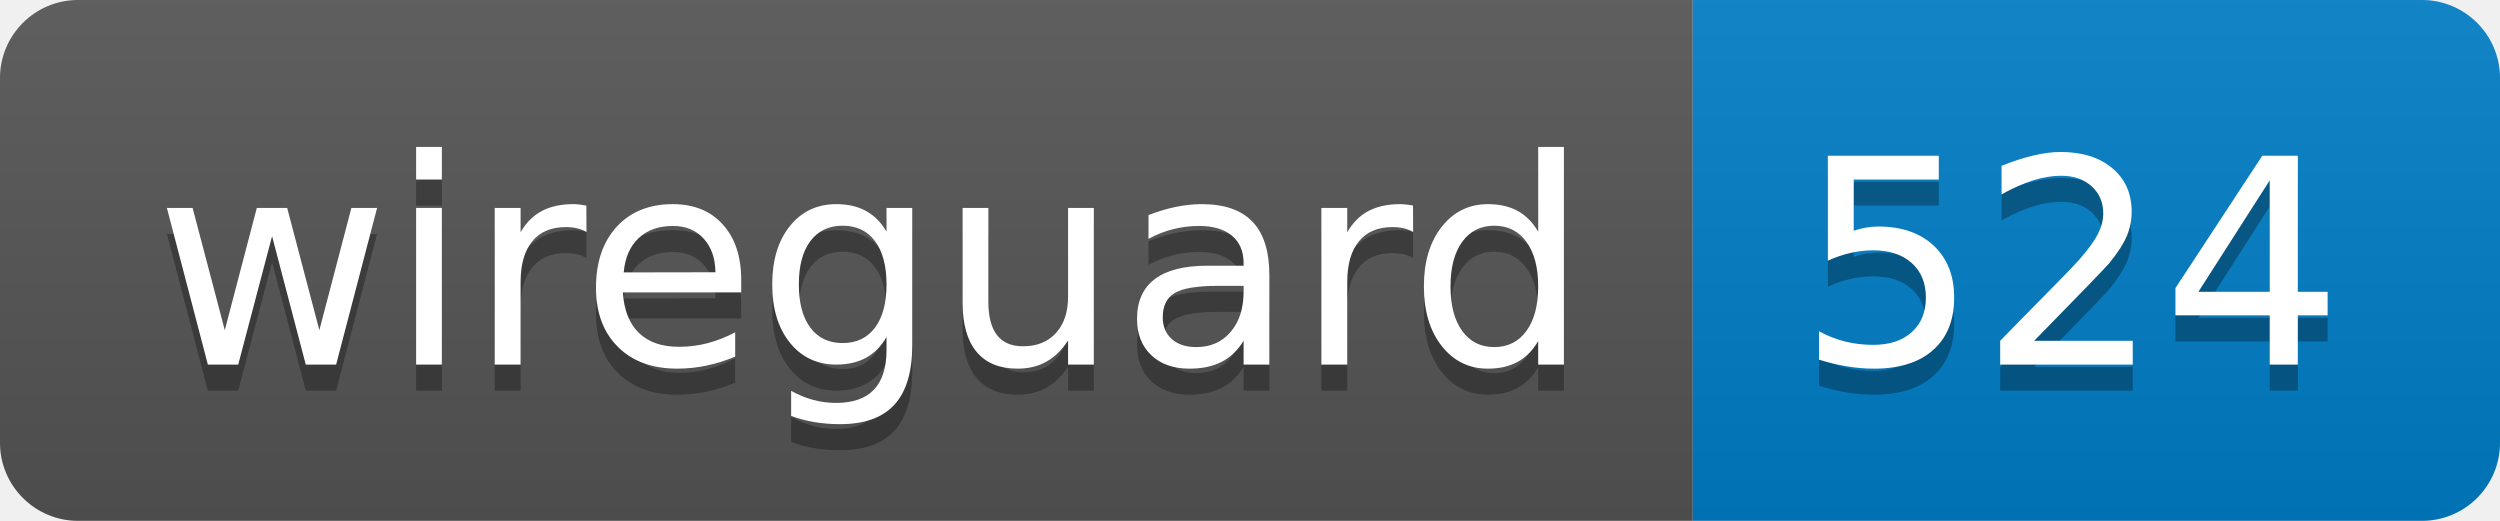
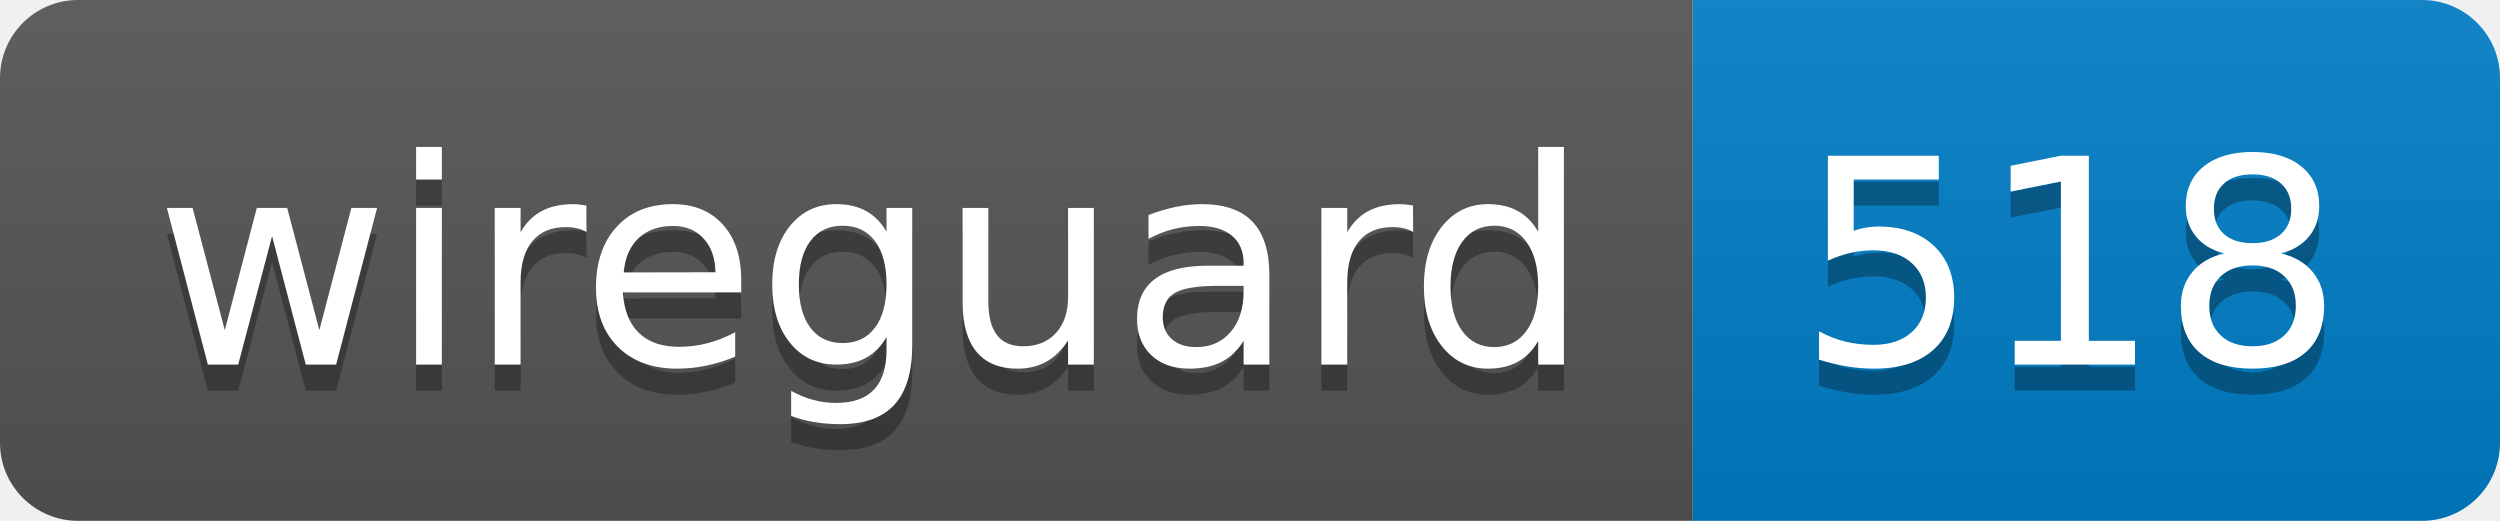
- <svg xmlns="http://www.w3.org/2000/svg" width="96" height="20" role="img" aria-label="wireguard: 524">
+ <svg xmlns="http://www.w3.org/2000/svg" width="96" height="20" role="img" aria-label="wireguard: 518">
  <linearGradient id="s" x2="0" y2="100%">
    <stop offset="0" stop-color="#bbb" stop-opacity=".1" />
    <stop offset="1" stop-opacity=".1" />
  </linearGradient>
  <clipPath id="r">
    <rect width="96" height="20" rx="3" fill="#fff" />
  </clipPath>
  <g clip-path="url(#r)">
    <rect width="65" height="20" fill="#555" />
    <rect x="65" width="31" height="20" fill="#007ec6" />
    <rect width="96" height="20" fill="url(#s)" />
  </g>
  <g fill="#fff" text-anchor="middle" font-family="Verdana,Geneva,DejaVu Sans,sans-serif" text-rendering="geometricPrecision" font-size="110">
    <text aria-hidden="true" x="335" y="150" fill="#010101" fill-opacity=".3" transform="scale(.1)" textLength="550">wireguard</text>
    <text x="335" y="140" transform="scale(.1)" fill="#fff" textLength="550">wireguard</text>
-     <text aria-hidden="true" x="795" y="150" fill="#010101" fill-opacity=".3" transform="scale(.1)" textLength="210">524</text>
-     <text x="795" y="140" transform="scale(.1)" fill="#fff" textLength="210">524</text>
+     <text aria-hidden="true" x="795" y="150" fill="#010101" fill-opacity=".3" transform="scale(.1)" textLength="210">518</text>
+     <text x="795" y="140" transform="scale(.1)" fill="#fff" textLength="210">518</text>
  </g>
</svg>
